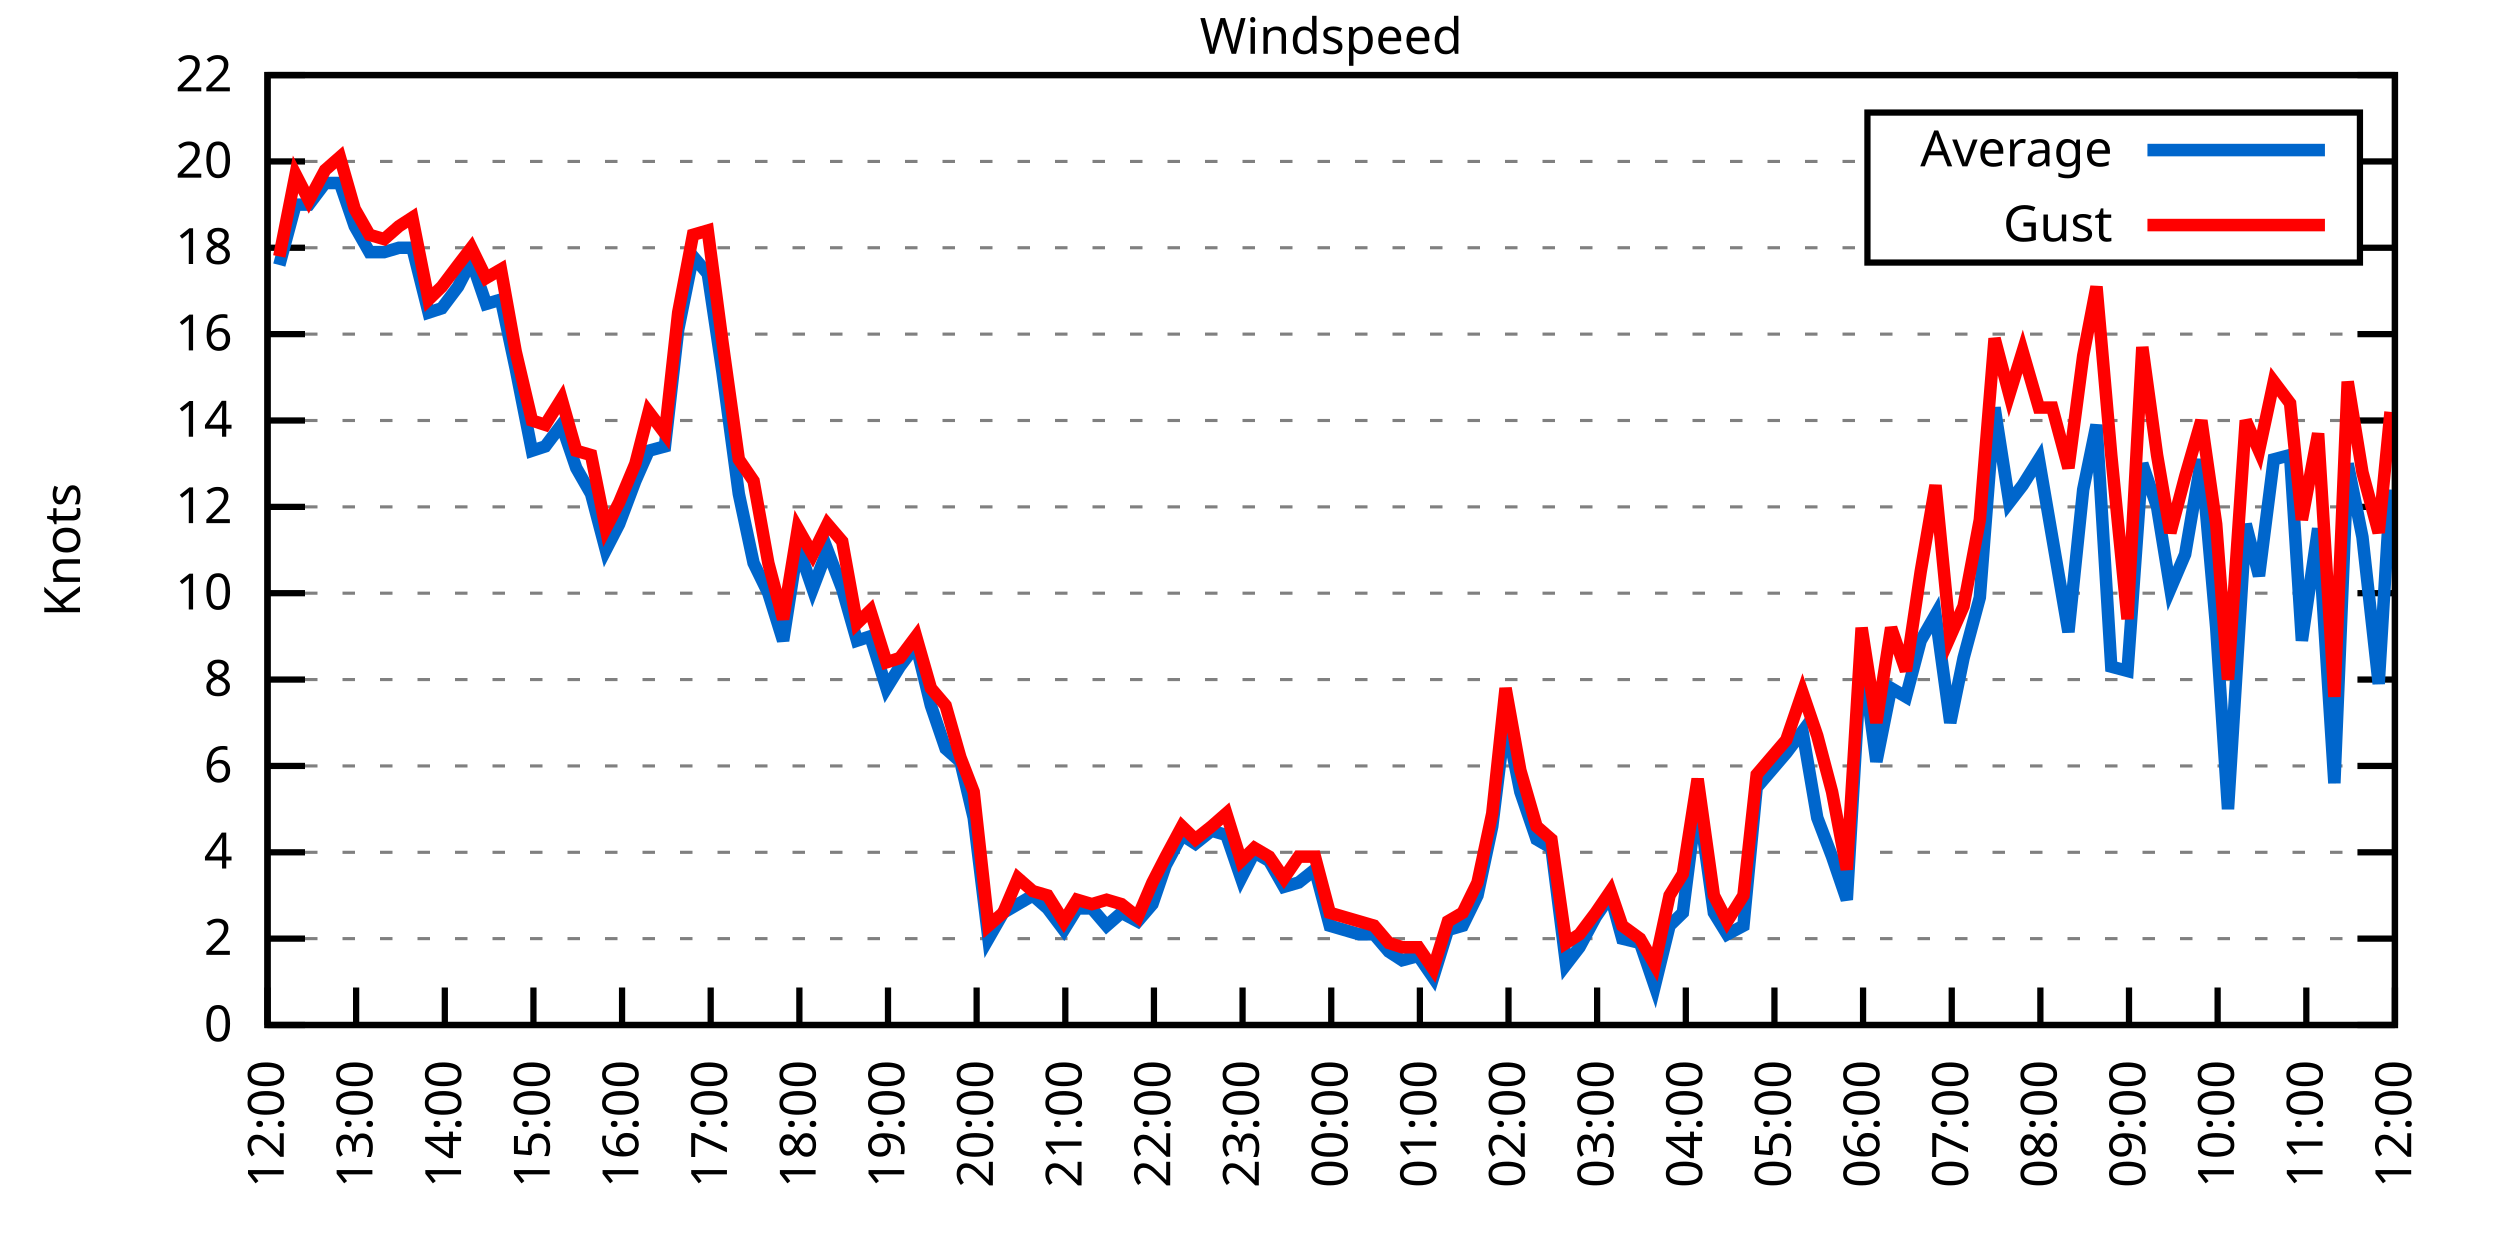
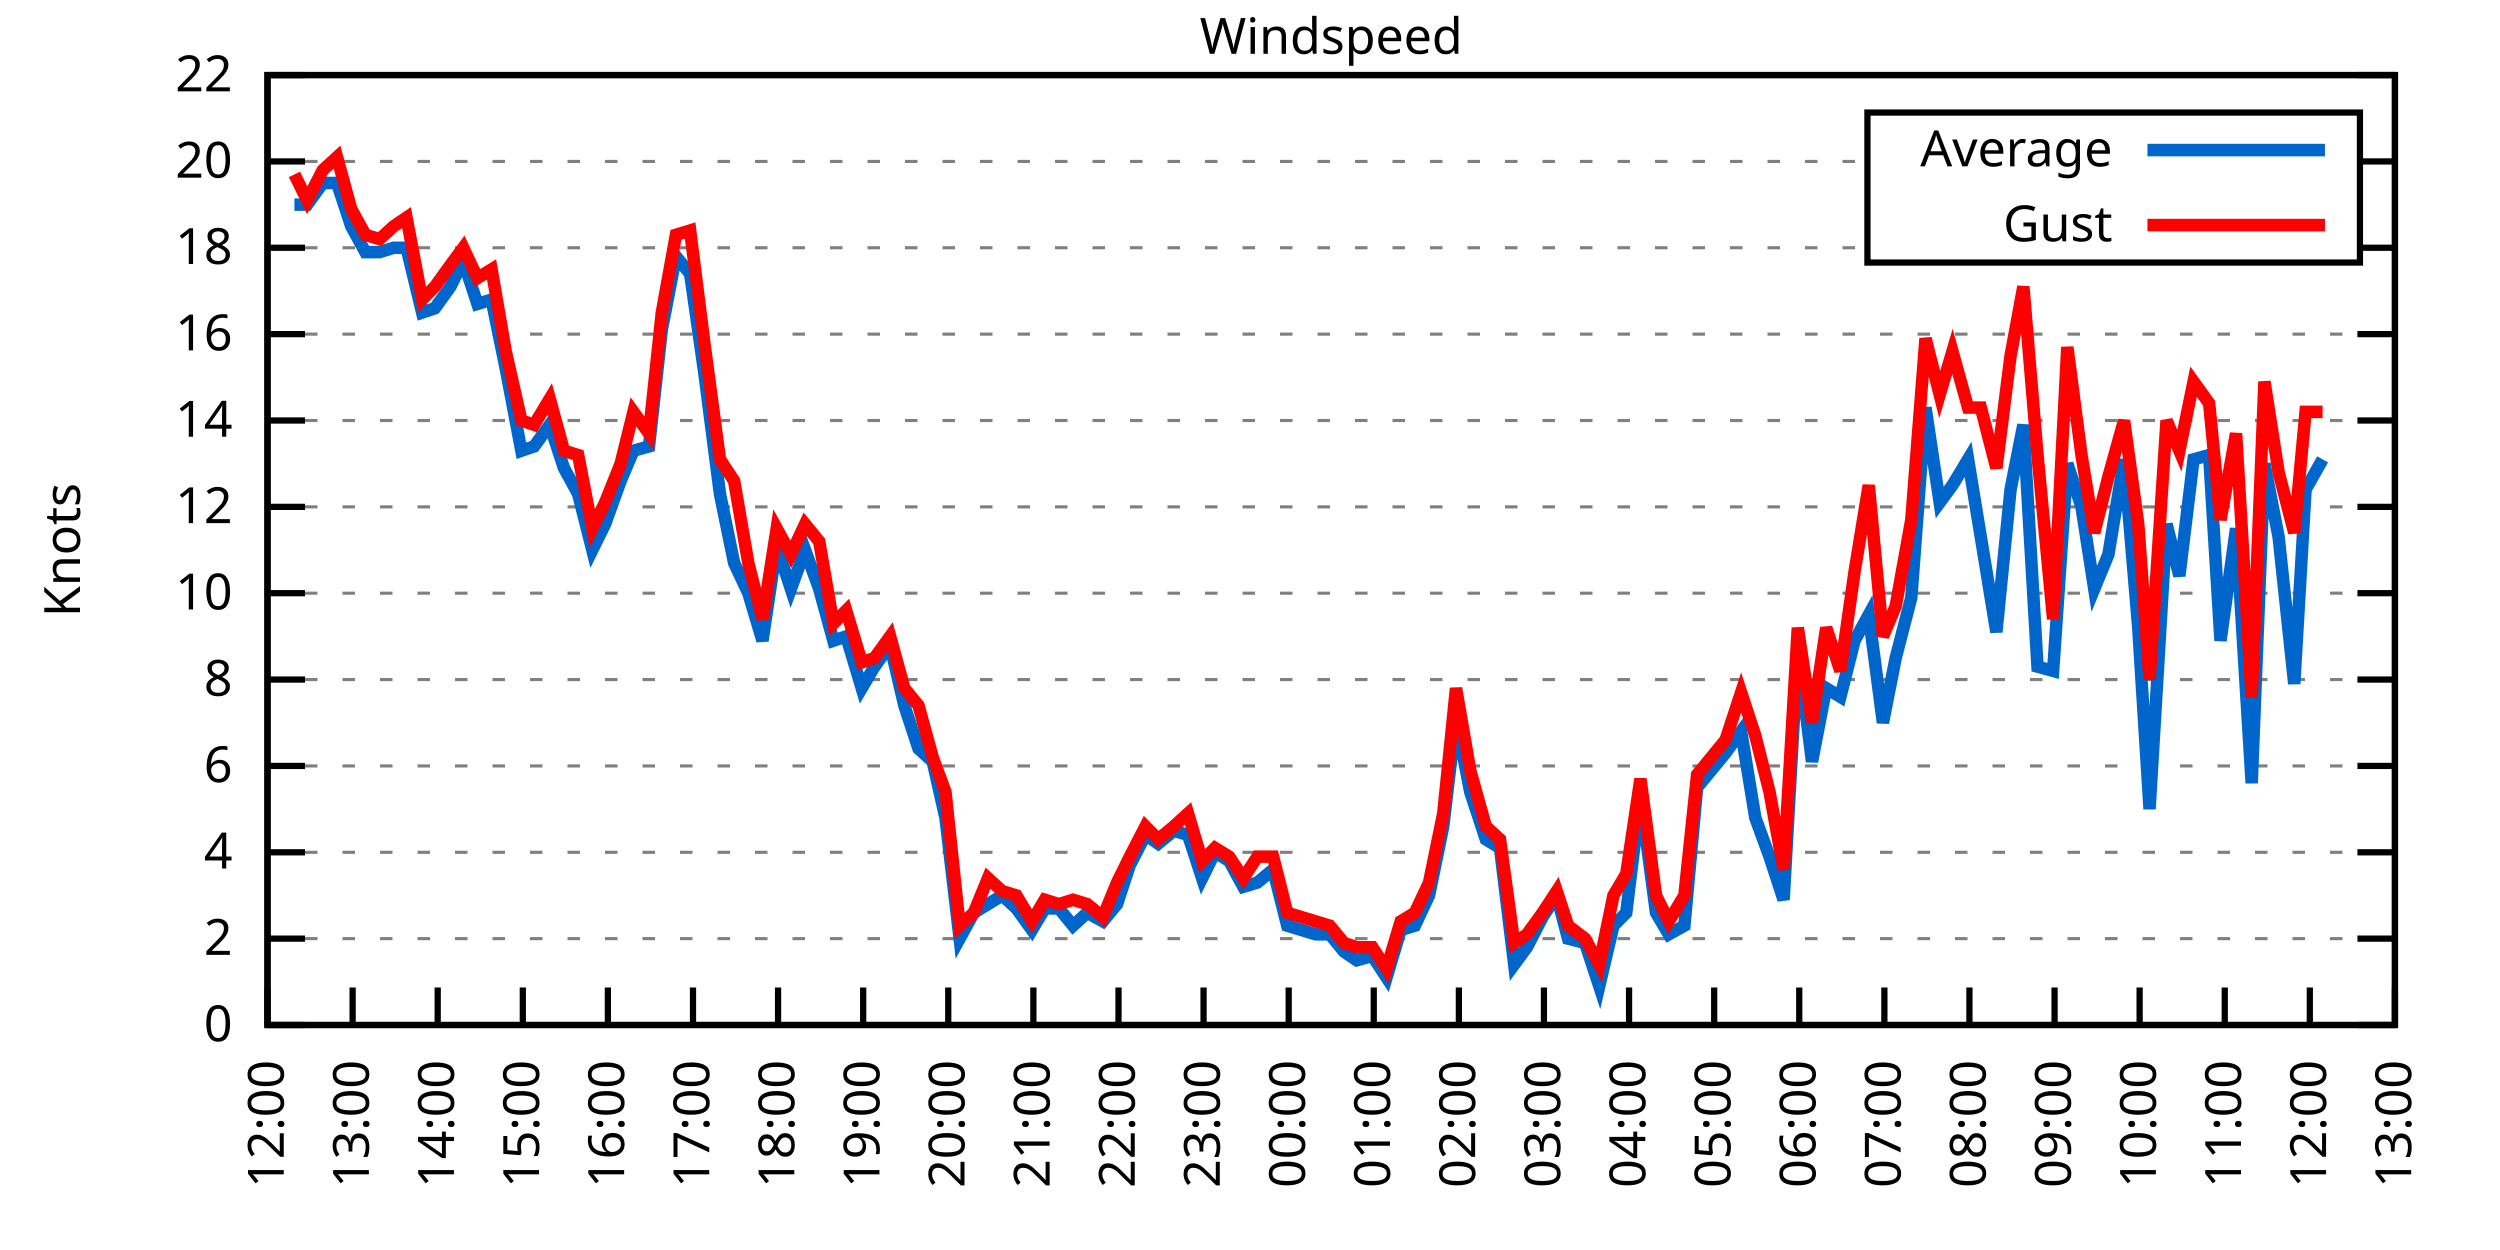
<svg xmlns="http://www.w3.org/2000/svg" xmlns:xlink="http://www.w3.org/1999/xlink" width="400" height="200" viewBox="0 0 400 200">
  <g id="gnuplot_canvas">
    <rect x="0" y="0" width="400" height="200" fill="none" />
    <defs>
      <circle id="gpDot" r="0.5" stroke-width="0.5" stroke="currentColor" />
      <path id="gpPt0" stroke-width="0.333" stroke="currentColor" d="M-1,0 h2 M0,-1 v2" />
      <path id="gpPt1" stroke-width="0.333" stroke="currentColor" d="M-1,-1 L1,1 M1,-1 L-1,1" />
      <path id="gpPt2" stroke-width="0.333" stroke="currentColor" d="M-1,0 L1,0 M0,-1 L0,1 M-1,-1 L1,1 M-1,1 L1,-1" />
      <rect id="gpPt3" stroke-width="0.333" stroke="currentColor" x="-1" y="-1" width="2" height="2" />
      <rect id="gpPt4" stroke-width="0.333" stroke="currentColor" fill="currentColor" x="-1" y="-1" width="2" height="2" />
      <circle id="gpPt5" stroke-width="0.333" stroke="currentColor" cx="0" cy="0" r="1" />
      <use xlink:href="#gpPt5" id="gpPt6" fill="currentColor" stroke="none" />
      <path id="gpPt7" stroke-width="0.333" stroke="currentColor" d="M0,-1.33 L-1.33,0.67 L1.33,0.67 z" />
      <use xlink:href="#gpPt7" id="gpPt8" fill="currentColor" stroke="none" />
      <use xlink:href="#gpPt7" id="gpPt9" stroke="currentColor" transform="rotate(180)" />
      <use xlink:href="#gpPt9" id="gpPt10" fill="currentColor" stroke="none" />
      <use xlink:href="#gpPt3" id="gpPt11" stroke="currentColor" transform="rotate(45)" />
      <use xlink:href="#gpPt11" id="gpPt12" fill="currentColor" stroke="none" />
      <path id="gpPt13" stroke-width="0.333" stroke="currentColor" d="M0,1.330 L1.265,0.411 L0.782,-1.067 L-0.782,-1.076 L-1.265,0.411 z" />
      <use xlink:href="#gpPt13" id="gpPt14" fill="currentColor" stroke="none" />
      <filter id="textbox" filterUnits="objectBoundingBox" x="0" y="0" height="1" width="1">
        <feFlood flood-color="white" flood-opacity="1" result="bgnd" />
        <feComposite in="SourceGraphic" in2="bgnd" operator="atop" />
      </filter>
      <filter id="greybox" filterUnits="objectBoundingBox" x="0" y="0" height="1" width="1">
        <feFlood flood-color="lightgrey" flood-opacity="1" result="grey" />
        <feComposite in="SourceGraphic" in2="grey" operator="atop" />
      </filter>
    </defs>
    <g fill="none" color="white" stroke="currentColor" stroke-width="1.00" stroke-linecap="butt" stroke-linejoin="miter">
</g>
    <g fill="none" color="black" stroke="currentColor" stroke-width="1.00" stroke-linecap="butt" stroke-linejoin="miter">
      <g stroke="none" shape-rendering="crispEdges">
        <polygon fill="rgb(255, 255, 255)" points="42.80,164.00 383.18,164.00 383.18,12.02 42.80,12.02 " />
      </g>
    </g>
    <g fill="none" color="black" stroke="currentColor" stroke-width="1.00" stroke-linecap="butt" stroke-linejoin="miter">
</g>
    <g fill="none" color="black" stroke="black" stroke-width="0.50" stroke-linecap="butt" stroke-linejoin="miter">
</g>
    <g fill="none" color="gray" stroke="currentColor" stroke-width="0.50" stroke-linecap="butt" stroke-linejoin="miter">
      <path stroke="gray" stroke-dasharray="2,4" class="gridline" d="M42.80,164.00 L383.19,164.00  " />
    </g>
    <g fill="none" color="gray" stroke="gray" stroke-width="1.00" stroke-linecap="butt" stroke-linejoin="miter">
</g>
    <g fill="none" color="black" stroke="currentColor" stroke-width="1.00" stroke-linecap="butt" stroke-linejoin="miter">
      <path stroke="black" d="M42.80,164.00 L48.80,164.00 M383.19,164.00 L377.19,164.00  " />
      <g transform="translate(37.20,166.60)" stroke="none" fill="black" font-family="Sans" font-size="8.00" text-anchor="end">
        <text>
          <tspan font-family="Sans"> 0</tspan>
        </text>
      </g>
    </g>
    <g fill="none" color="black" stroke="currentColor" stroke-width="1.00" stroke-linecap="butt" stroke-linejoin="miter">
</g>
    <g fill="none" color="black" stroke="black" stroke-width="0.50" stroke-linecap="butt" stroke-linejoin="miter">
</g>
    <g fill="none" color="gray" stroke="currentColor" stroke-width="0.50" stroke-linecap="butt" stroke-linejoin="miter">
      <path stroke="gray" stroke-dasharray="2,4" class="gridline" d="M42.80,150.18 L383.19,150.18  " />
    </g>
    <g fill="none" color="gray" stroke="gray" stroke-width="1.00" stroke-linecap="butt" stroke-linejoin="miter">
</g>
    <g fill="none" color="black" stroke="currentColor" stroke-width="1.00" stroke-linecap="butt" stroke-linejoin="miter">
      <path stroke="black" d="M42.80,150.18 L48.80,150.18 M383.19,150.18 L377.19,150.18  " />
      <g transform="translate(37.20,152.78)" stroke="none" fill="black" font-family="Sans" font-size="8.00" text-anchor="end">
        <text>
          <tspan font-family="Sans"> 2</tspan>
        </text>
      </g>
    </g>
    <g fill="none" color="black" stroke="currentColor" stroke-width="1.00" stroke-linecap="butt" stroke-linejoin="miter">
</g>
    <g fill="none" color="black" stroke="black" stroke-width="0.50" stroke-linecap="butt" stroke-linejoin="miter">
</g>
    <g fill="none" color="gray" stroke="currentColor" stroke-width="0.50" stroke-linecap="butt" stroke-linejoin="miter">
      <path stroke="gray" stroke-dasharray="2,4" class="gridline" d="M42.80,136.37 L383.19,136.37  " />
    </g>
    <g fill="none" color="gray" stroke="gray" stroke-width="1.00" stroke-linecap="butt" stroke-linejoin="miter">
</g>
    <g fill="none" color="black" stroke="currentColor" stroke-width="1.00" stroke-linecap="butt" stroke-linejoin="miter">
      <path stroke="black" d="M42.80,136.37 L48.80,136.37 M383.19,136.37 L377.19,136.37  " />
      <g transform="translate(37.20,138.97)" stroke="none" fill="black" font-family="Sans" font-size="8.00" text-anchor="end">
        <text>
          <tspan font-family="Sans"> 4</tspan>
        </text>
      </g>
    </g>
    <g fill="none" color="black" stroke="currentColor" stroke-width="1.00" stroke-linecap="butt" stroke-linejoin="miter">
</g>
    <g fill="none" color="black" stroke="black" stroke-width="0.50" stroke-linecap="butt" stroke-linejoin="miter">
</g>
    <g fill="none" color="gray" stroke="currentColor" stroke-width="0.50" stroke-linecap="butt" stroke-linejoin="miter">
      <path stroke="gray" stroke-dasharray="2,4" class="gridline" d="M42.80,122.55 L383.19,122.55  " />
    </g>
    <g fill="none" color="gray" stroke="gray" stroke-width="1.00" stroke-linecap="butt" stroke-linejoin="miter">
</g>
    <g fill="none" color="black" stroke="currentColor" stroke-width="1.00" stroke-linecap="butt" stroke-linejoin="miter">
      <path stroke="black" d="M42.80,122.55 L48.80,122.55 M383.19,122.55 L377.19,122.55  " />
      <g transform="translate(37.20,125.15)" stroke="none" fill="black" font-family="Sans" font-size="8.00" text-anchor="end">
        <text>
          <tspan font-family="Sans"> 6</tspan>
        </text>
      </g>
    </g>
    <g fill="none" color="black" stroke="currentColor" stroke-width="1.00" stroke-linecap="butt" stroke-linejoin="miter">
</g>
    <g fill="none" color="black" stroke="black" stroke-width="0.50" stroke-linecap="butt" stroke-linejoin="miter">
</g>
    <g fill="none" color="gray" stroke="currentColor" stroke-width="0.50" stroke-linecap="butt" stroke-linejoin="miter">
      <path stroke="gray" stroke-dasharray="2,4" class="gridline" d="M42.80,108.73 L383.19,108.73  " />
    </g>
    <g fill="none" color="gray" stroke="gray" stroke-width="1.00" stroke-linecap="butt" stroke-linejoin="miter">
</g>
    <g fill="none" color="black" stroke="currentColor" stroke-width="1.00" stroke-linecap="butt" stroke-linejoin="miter">
      <path stroke="black" d="M42.80,108.73 L48.80,108.73 M383.19,108.73 L377.19,108.73  " />
      <g transform="translate(37.20,111.33)" stroke="none" fill="black" font-family="Sans" font-size="8.00" text-anchor="end">
        <text>
          <tspan font-family="Sans"> 8</tspan>
        </text>
      </g>
    </g>
    <g fill="none" color="black" stroke="currentColor" stroke-width="1.00" stroke-linecap="butt" stroke-linejoin="miter">
</g>
    <g fill="none" color="black" stroke="black" stroke-width="0.50" stroke-linecap="butt" stroke-linejoin="miter">
</g>
    <g fill="none" color="gray" stroke="currentColor" stroke-width="0.50" stroke-linecap="butt" stroke-linejoin="miter">
      <path stroke="gray" stroke-dasharray="2,4" class="gridline" d="M42.80,94.91 L383.19,94.91  " />
    </g>
    <g fill="none" color="gray" stroke="gray" stroke-width="1.00" stroke-linecap="butt" stroke-linejoin="miter">
</g>
    <g fill="none" color="black" stroke="currentColor" stroke-width="1.00" stroke-linecap="butt" stroke-linejoin="miter">
      <path stroke="black" d="M42.80,94.91 L48.80,94.91 M383.19,94.91 L377.19,94.91  " />
      <g transform="translate(37.20,97.51)" stroke="none" fill="black" font-family="Sans" font-size="8.00" text-anchor="end">
        <text>
          <tspan font-family="Sans"> 10</tspan>
        </text>
      </g>
    </g>
    <g fill="none" color="black" stroke="currentColor" stroke-width="1.00" stroke-linecap="butt" stroke-linejoin="miter">
</g>
    <g fill="none" color="black" stroke="black" stroke-width="0.50" stroke-linecap="butt" stroke-linejoin="miter">
</g>
    <g fill="none" color="gray" stroke="currentColor" stroke-width="0.50" stroke-linecap="butt" stroke-linejoin="miter">
      <path stroke="gray" stroke-dasharray="2,4" class="gridline" d="M42.80,81.10 L383.19,81.10  " />
    </g>
    <g fill="none" color="gray" stroke="gray" stroke-width="1.00" stroke-linecap="butt" stroke-linejoin="miter">
</g>
    <g fill="none" color="black" stroke="currentColor" stroke-width="1.00" stroke-linecap="butt" stroke-linejoin="miter">
      <path stroke="black" d="M42.80,81.10 L48.80,81.10 M383.19,81.10 L377.19,81.10  " />
      <g transform="translate(37.20,83.70)" stroke="none" fill="black" font-family="Sans" font-size="8.00" text-anchor="end">
        <text>
          <tspan font-family="Sans"> 12</tspan>
        </text>
      </g>
    </g>
    <g fill="none" color="black" stroke="currentColor" stroke-width="1.00" stroke-linecap="butt" stroke-linejoin="miter">
</g>
    <g fill="none" color="black" stroke="black" stroke-width="0.50" stroke-linecap="butt" stroke-linejoin="miter">
</g>
    <g fill="none" color="gray" stroke="currentColor" stroke-width="0.50" stroke-linecap="butt" stroke-linejoin="miter">
      <path stroke="gray" stroke-dasharray="2,4" class="gridline" d="M42.80,67.28 L383.19,67.28  " />
    </g>
    <g fill="none" color="gray" stroke="gray" stroke-width="1.00" stroke-linecap="butt" stroke-linejoin="miter">
</g>
    <g fill="none" color="black" stroke="currentColor" stroke-width="1.00" stroke-linecap="butt" stroke-linejoin="miter">
      <path stroke="black" d="M42.80,67.28 L48.80,67.28 M383.19,67.28 L377.19,67.28  " />
      <g transform="translate(37.20,69.88)" stroke="none" fill="black" font-family="Sans" font-size="8.00" text-anchor="end">
        <text>
          <tspan font-family="Sans"> 14</tspan>
        </text>
      </g>
    </g>
    <g fill="none" color="black" stroke="currentColor" stroke-width="1.00" stroke-linecap="butt" stroke-linejoin="miter">
</g>
    <g fill="none" color="black" stroke="black" stroke-width="0.50" stroke-linecap="butt" stroke-linejoin="miter">
</g>
    <g fill="none" color="gray" stroke="currentColor" stroke-width="0.50" stroke-linecap="butt" stroke-linejoin="miter">
      <path stroke="gray" stroke-dasharray="2,4" class="gridline" d="M42.80,53.46 L383.19,53.46  " />
    </g>
    <g fill="none" color="gray" stroke="gray" stroke-width="1.00" stroke-linecap="butt" stroke-linejoin="miter">
</g>
    <g fill="none" color="black" stroke="currentColor" stroke-width="1.00" stroke-linecap="butt" stroke-linejoin="miter">
      <path stroke="black" d="M42.80,53.46 L48.80,53.46 M383.19,53.46 L377.19,53.46  " />
      <g transform="translate(37.20,56.06)" stroke="none" fill="black" font-family="Sans" font-size="8.00" text-anchor="end">
        <text>
          <tspan font-family="Sans"> 16</tspan>
        </text>
      </g>
    </g>
    <g fill="none" color="black" stroke="currentColor" stroke-width="1.00" stroke-linecap="butt" stroke-linejoin="miter">
</g>
    <g fill="none" color="black" stroke="black" stroke-width="0.50" stroke-linecap="butt" stroke-linejoin="miter">
</g>
    <g fill="none" color="gray" stroke="currentColor" stroke-width="0.50" stroke-linecap="butt" stroke-linejoin="miter">
      <path stroke="gray" stroke-dasharray="2,4" class="gridline" d="M42.80,39.64 L298.79,39.64 M377.59,39.64 L383.19,39.64  " />
    </g>
    <g fill="none" color="gray" stroke="gray" stroke-width="1.00" stroke-linecap="butt" stroke-linejoin="miter">
</g>
    <g fill="none" color="black" stroke="currentColor" stroke-width="1.00" stroke-linecap="butt" stroke-linejoin="miter">
      <path stroke="black" d="M42.80,39.64 L48.80,39.64 M383.19,39.64 L377.19,39.64  " />
      <g transform="translate(37.20,42.24)" stroke="none" fill="black" font-family="Sans" font-size="8.00" text-anchor="end">
        <text>
          <tspan font-family="Sans"> 18</tspan>
        </text>
      </g>
    </g>
    <g fill="none" color="black" stroke="currentColor" stroke-width="1.00" stroke-linecap="butt" stroke-linejoin="miter">
</g>
    <g fill="none" color="black" stroke="black" stroke-width="0.50" stroke-linecap="butt" stroke-linejoin="miter">
</g>
    <g fill="none" color="gray" stroke="currentColor" stroke-width="0.50" stroke-linecap="butt" stroke-linejoin="miter">
      <path stroke="gray" stroke-dasharray="2,4" class="gridline" d="M42.80,25.83 L298.79,25.83 M377.59,25.83 L383.19,25.83  " />
    </g>
    <g fill="none" color="gray" stroke="gray" stroke-width="1.00" stroke-linecap="butt" stroke-linejoin="miter">
</g>
    <g fill="none" color="black" stroke="currentColor" stroke-width="1.00" stroke-linecap="butt" stroke-linejoin="miter">
      <path stroke="black" d="M42.80,25.83 L48.80,25.83 M383.19,25.83 L377.19,25.83  " />
      <g transform="translate(37.20,28.43)" stroke="none" fill="black" font-family="Sans" font-size="8.00" text-anchor="end">
        <text>
          <tspan font-family="Sans"> 20</tspan>
        </text>
      </g>
    </g>
    <g fill="none" color="black" stroke="currentColor" stroke-width="1.00" stroke-linecap="butt" stroke-linejoin="miter">
</g>
    <g fill="none" color="black" stroke="black" stroke-width="0.50" stroke-linecap="butt" stroke-linejoin="miter">
</g>
    <g fill="none" color="gray" stroke="currentColor" stroke-width="0.50" stroke-linecap="butt" stroke-linejoin="miter">
      <path stroke="gray" stroke-dasharray="2,4" class="gridline" d="M42.80,12.01 L383.19,12.01  " />
    </g>
    <g fill="none" color="gray" stroke="gray" stroke-width="1.00" stroke-linecap="butt" stroke-linejoin="miter">
</g>
    <g fill="none" color="black" stroke="currentColor" stroke-width="1.00" stroke-linecap="butt" stroke-linejoin="miter">
      <path stroke="black" d="M42.80,12.01 L48.80,12.01 M383.19,12.01 L377.19,12.01  " />
      <g transform="translate(37.20,14.61)" stroke="none" fill="black" font-family="Sans" font-size="8.00" text-anchor="end">
        <text>
          <tspan font-family="Sans"> 22</tspan>
        </text>
      </g>
    </g>
    <g fill="none" color="black" stroke="currentColor" stroke-width="1.00" stroke-linecap="butt" stroke-linejoin="miter">
      <path stroke="black" d="M42.80,164.00 L42.80,158.00  " />
      <g transform="translate(45.40,169.60) rotate(270.00)" stroke="none" fill="black" font-family="Sans" font-size="8.00" text-anchor="end">
        <text>
          <tspan font-family="Sans">12:00</tspan>
        </text>
      </g>
    </g>
    <g fill="none" color="black" stroke="currentColor" stroke-width="1.00" stroke-linecap="butt" stroke-linejoin="miter">
-       <path stroke="black" d="M56.98,164.00 L56.98,158.00  " />
-       <g transform="translate(59.58,169.60) rotate(270.00)" stroke="none" fill="black" font-family="Sans" font-size="8.00" text-anchor="end">
+       <path stroke="black" d="M56.42,164.00 L56.42,158.00  " />
+       <g transform="translate(59.02,169.60) rotate(270.00)" stroke="none" fill="black" font-family="Sans" font-size="8.00" text-anchor="end">
        <text>
          <tspan font-family="Sans">13:00</tspan>
        </text>
      </g>
    </g>
    <g fill="none" color="black" stroke="currentColor" stroke-width="1.00" stroke-linecap="butt" stroke-linejoin="miter">
-       <path stroke="black" d="M71.17,164.00 L71.17,158.00  " />
-       <g transform="translate(73.77,169.60) rotate(270.00)" stroke="none" fill="black" font-family="Sans" font-size="8.00" text-anchor="end">
+       <path stroke="black" d="M70.03,164.00 L70.03,158.00  " />
+       <g transform="translate(72.63,169.60) rotate(270.00)" stroke="none" fill="black" font-family="Sans" font-size="8.00" text-anchor="end">
        <text>
          <tspan font-family="Sans">14:00</tspan>
        </text>
      </g>
    </g>
    <g fill="none" color="black" stroke="currentColor" stroke-width="1.00" stroke-linecap="butt" stroke-linejoin="miter">
-       <path stroke="black" d="M85.35,164.00 L85.35,158.00  " />
-       <g transform="translate(87.95,169.60) rotate(270.00)" stroke="none" fill="black" font-family="Sans" font-size="8.00" text-anchor="end">
+       <path stroke="black" d="M83.65,164.00 L83.65,158.00  " />
+       <g transform="translate(86.25,169.60) rotate(270.00)" stroke="none" fill="black" font-family="Sans" font-size="8.00" text-anchor="end">
        <text>
          <tspan font-family="Sans">15:00</tspan>
        </text>
      </g>
    </g>
    <g fill="none" color="black" stroke="currentColor" stroke-width="1.00" stroke-linecap="butt" stroke-linejoin="miter">
-       <path stroke="black" d="M99.53,164.00 L99.53,158.00  " />
-       <g transform="translate(102.13,169.60) rotate(270.00)" stroke="none" fill="black" font-family="Sans" font-size="8.00" text-anchor="end">
+       <path stroke="black" d="M97.26,164.00 L97.26,158.00  " />
+       <g transform="translate(99.86,169.60) rotate(270.00)" stroke="none" fill="black" font-family="Sans" font-size="8.00" text-anchor="end">
        <text>
          <tspan font-family="Sans">16:00</tspan>
        </text>
      </g>
    </g>
    <g fill="none" color="black" stroke="currentColor" stroke-width="1.00" stroke-linecap="butt" stroke-linejoin="miter">
-       <path stroke="black" d="M113.71,164.00 L113.71,158.00  " />
-       <g transform="translate(116.31,169.60) rotate(270.00)" stroke="none" fill="black" font-family="Sans" font-size="8.00" text-anchor="end">
+       <path stroke="black" d="M110.88,164.00 L110.88,158.00  " />
+       <g transform="translate(113.48,169.60) rotate(270.00)" stroke="none" fill="black" font-family="Sans" font-size="8.00" text-anchor="end">
        <text>
          <tspan font-family="Sans">17:00</tspan>
        </text>
      </g>
    </g>
    <g fill="none" color="black" stroke="currentColor" stroke-width="1.00" stroke-linecap="butt" stroke-linejoin="miter">
-       <path stroke="black" d="M127.90,164.00 L127.90,158.00  " />
-       <g transform="translate(130.50,169.60) rotate(270.00)" stroke="none" fill="black" font-family="Sans" font-size="8.00" text-anchor="end">
+       <path stroke="black" d="M124.49,164.00 L124.49,158.00  " />
+       <g transform="translate(127.09,169.60) rotate(270.00)" stroke="none" fill="black" font-family="Sans" font-size="8.00" text-anchor="end">
        <text>
          <tspan font-family="Sans">18:00</tspan>
        </text>
      </g>
    </g>
    <g fill="none" color="black" stroke="currentColor" stroke-width="1.00" stroke-linecap="butt" stroke-linejoin="miter">
-       <path stroke="black" d="M142.08,164.00 L142.08,158.00  " />
-       <g transform="translate(144.68,169.60) rotate(270.00)" stroke="none" fill="black" font-family="Sans" font-size="8.00" text-anchor="end">
+       <path stroke="black" d="M138.11,164.00 L138.11,158.00  " />
+       <g transform="translate(140.71,169.60) rotate(270.00)" stroke="none" fill="black" font-family="Sans" font-size="8.00" text-anchor="end">
        <text>
          <tspan font-family="Sans">19:00</tspan>
        </text>
      </g>
    </g>
    <g fill="none" color="black" stroke="currentColor" stroke-width="1.00" stroke-linecap="butt" stroke-linejoin="miter">
-       <path stroke="black" d="M156.26,164.00 L156.26,158.00  " />
-       <g transform="translate(158.86,169.60) rotate(270.00)" stroke="none" fill="black" font-family="Sans" font-size="8.00" text-anchor="end">
+       <path stroke="black" d="M151.72,164.00 L151.72,158.00  " />
+       <g transform="translate(154.32,169.60) rotate(270.00)" stroke="none" fill="black" font-family="Sans" font-size="8.00" text-anchor="end">
        <text>
          <tspan font-family="Sans">20:00</tspan>
        </text>
      </g>
    </g>
    <g fill="none" color="black" stroke="currentColor" stroke-width="1.00" stroke-linecap="butt" stroke-linejoin="miter">
-       <path stroke="black" d="M170.45,164.00 L170.45,158.00  " />
-       <g transform="translate(173.05,169.60) rotate(270.00)" stroke="none" fill="black" font-family="Sans" font-size="8.00" text-anchor="end">
+       <path stroke="black" d="M165.34,164.00 L165.34,158.00  " />
+       <g transform="translate(167.94,169.60) rotate(270.00)" stroke="none" fill="black" font-family="Sans" font-size="8.00" text-anchor="end">
        <text>
          <tspan font-family="Sans">21:00</tspan>
        </text>
      </g>
    </g>
    <g fill="none" color="black" stroke="currentColor" stroke-width="1.00" stroke-linecap="butt" stroke-linejoin="miter">
-       <path stroke="black" d="M184.63,164.00 L184.63,158.00  " />
-       <g transform="translate(187.23,169.60) rotate(270.00)" stroke="none" fill="black" font-family="Sans" font-size="8.00" text-anchor="end">
+       <path stroke="black" d="M178.96,164.00 L178.96,158.00  " />
+       <g transform="translate(181.56,169.60) rotate(270.00)" stroke="none" fill="black" font-family="Sans" font-size="8.00" text-anchor="end">
        <text>
          <tspan font-family="Sans">22:00</tspan>
        </text>
      </g>
    </g>
    <g fill="none" color="black" stroke="currentColor" stroke-width="1.00" stroke-linecap="butt" stroke-linejoin="miter">
-       <path stroke="black" d="M198.81,164.00 L198.81,158.00  " />
-       <g transform="translate(201.41,169.60) rotate(270.00)" stroke="none" fill="black" font-family="Sans" font-size="8.00" text-anchor="end">
+       <path stroke="black" d="M192.57,164.00 L192.57,158.00  " />
+       <g transform="translate(195.17,169.60) rotate(270.00)" stroke="none" fill="black" font-family="Sans" font-size="8.00" text-anchor="end">
        <text>
          <tspan font-family="Sans">23:00</tspan>
        </text>
      </g>
    </g>
    <g fill="none" color="black" stroke="currentColor" stroke-width="1.00" stroke-linecap="butt" stroke-linejoin="miter">
-       <path stroke="black" d="M213.00,164.00 L213.00,158.00  " />
-       <g transform="translate(215.60,169.60) rotate(270.00)" stroke="none" fill="black" font-family="Sans" font-size="8.00" text-anchor="end">
+       <path stroke="black" d="M206.19,164.00 L206.19,158.00  " />
+       <g transform="translate(208.79,169.60) rotate(270.00)" stroke="none" fill="black" font-family="Sans" font-size="8.00" text-anchor="end">
        <text>
          <tspan font-family="Sans">00:00</tspan>
        </text>
      </g>
    </g>
    <g fill="none" color="black" stroke="currentColor" stroke-width="1.00" stroke-linecap="butt" stroke-linejoin="miter">
-       <path stroke="black" d="M227.18,164.00 L227.18,158.00  " />
-       <g transform="translate(229.78,169.60) rotate(270.00)" stroke="none" fill="black" font-family="Sans" font-size="8.00" text-anchor="end">
+       <path stroke="black" d="M219.80,164.00 L219.80,158.00  " />
+       <g transform="translate(222.40,169.60) rotate(270.00)" stroke="none" fill="black" font-family="Sans" font-size="8.00" text-anchor="end">
        <text>
          <tspan font-family="Sans">01:00</tspan>
        </text>
      </g>
    </g>
    <g fill="none" color="black" stroke="currentColor" stroke-width="1.00" stroke-linecap="butt" stroke-linejoin="miter">
-       <path stroke="black" d="M241.36,164.00 L241.36,158.00  " />
-       <g transform="translate(243.96,169.60) rotate(270.00)" stroke="none" fill="black" font-family="Sans" font-size="8.00" text-anchor="end">
+       <path stroke="black" d="M233.42,164.00 L233.42,158.00  " />
+       <g transform="translate(236.02,169.60) rotate(270.00)" stroke="none" fill="black" font-family="Sans" font-size="8.00" text-anchor="end">
        <text>
          <tspan font-family="Sans">02:00</tspan>
        </text>
      </g>
    </g>
    <g fill="none" color="black" stroke="currentColor" stroke-width="1.00" stroke-linecap="butt" stroke-linejoin="miter">
-       <path stroke="black" d="M255.54,164.00 L255.54,158.00  " />
-       <g transform="translate(258.14,169.60) rotate(270.00)" stroke="none" fill="black" font-family="Sans" font-size="8.00" text-anchor="end">
+       <path stroke="black" d="M247.03,164.00 L247.03,158.00  " />
+       <g transform="translate(249.63,169.60) rotate(270.00)" stroke="none" fill="black" font-family="Sans" font-size="8.00" text-anchor="end">
        <text>
          <tspan font-family="Sans">03:00</tspan>
        </text>
      </g>
    </g>
    <g fill="none" color="black" stroke="currentColor" stroke-width="1.00" stroke-linecap="butt" stroke-linejoin="miter">
-       <path stroke="black" d="M269.73,164.00 L269.73,158.00  " />
-       <g transform="translate(272.33,169.60) rotate(270.00)" stroke="none" fill="black" font-family="Sans" font-size="8.00" text-anchor="end">
+       <path stroke="black" d="M260.65,164.00 L260.65,158.00  " />
+       <g transform="translate(263.25,169.60) rotate(270.00)" stroke="none" fill="black" font-family="Sans" font-size="8.00" text-anchor="end">
        <text>
          <tspan font-family="Sans">04:00</tspan>
        </text>
      </g>
    </g>
    <g fill="none" color="black" stroke="currentColor" stroke-width="1.00" stroke-linecap="butt" stroke-linejoin="miter">
-       <path stroke="black" d="M283.91,164.00 L283.91,158.00  " />
-       <g transform="translate(286.51,169.60) rotate(270.00)" stroke="none" fill="black" font-family="Sans" font-size="8.00" text-anchor="end">
+       <path stroke="black" d="M274.27,164.00 L274.27,158.00  " />
+       <g transform="translate(276.87,169.60) rotate(270.00)" stroke="none" fill="black" font-family="Sans" font-size="8.00" text-anchor="end">
        <text>
          <tspan font-family="Sans">05:00</tspan>
        </text>
      </g>
    </g>
    <g fill="none" color="black" stroke="currentColor" stroke-width="1.00" stroke-linecap="butt" stroke-linejoin="miter">
-       <path stroke="black" d="M298.09,164.00 L298.09,158.00  " />
-       <g transform="translate(300.69,169.60) rotate(270.00)" stroke="none" fill="black" font-family="Sans" font-size="8.00" text-anchor="end">
+       <path stroke="black" d="M287.88,164.00 L287.88,158.00  " />
+       <g transform="translate(290.48,169.60) rotate(270.00)" stroke="none" fill="black" font-family="Sans" font-size="8.00" text-anchor="end">
        <text>
          <tspan font-family="Sans">06:00</tspan>
        </text>
      </g>
    </g>
    <g fill="none" color="black" stroke="currentColor" stroke-width="1.00" stroke-linecap="butt" stroke-linejoin="miter">
-       <path stroke="black" d="M312.28,164.00 L312.28,158.00  " />
-       <g transform="translate(314.88,169.60) rotate(270.00)" stroke="none" fill="black" font-family="Sans" font-size="8.00" text-anchor="end">
+       <path stroke="black" d="M301.50,164.00 L301.50,158.00  " />
+       <g transform="translate(304.10,169.60) rotate(270.00)" stroke="none" fill="black" font-family="Sans" font-size="8.00" text-anchor="end">
        <text>
          <tspan font-family="Sans">07:00</tspan>
        </text>
      </g>
    </g>
    <g fill="none" color="black" stroke="currentColor" stroke-width="1.00" stroke-linecap="butt" stroke-linejoin="miter">
-       <path stroke="black" d="M326.46,164.00 L326.46,158.00  " />
-       <g transform="translate(329.06,169.60) rotate(270.00)" stroke="none" fill="black" font-family="Sans" font-size="8.00" text-anchor="end">
+       <path stroke="black" d="M315.11,164.00 L315.11,158.00  " />
+       <g transform="translate(317.71,169.60) rotate(270.00)" stroke="none" fill="black" font-family="Sans" font-size="8.00" text-anchor="end">
        <text>
          <tspan font-family="Sans">08:00</tspan>
        </text>
      </g>
    </g>
    <g fill="none" color="black" stroke="currentColor" stroke-width="1.00" stroke-linecap="butt" stroke-linejoin="miter">
-       <path stroke="black" d="M340.64,164.00 L340.64,158.00  " />
-       <g transform="translate(343.24,169.60) rotate(270.00)" stroke="none" fill="black" font-family="Sans" font-size="8.00" text-anchor="end">
+       <path stroke="black" d="M328.73,164.00 L328.73,158.00  " />
+       <g transform="translate(331.33,169.60) rotate(270.00)" stroke="none" fill="black" font-family="Sans" font-size="8.00" text-anchor="end">
        <text>
          <tspan font-family="Sans">09:00</tspan>
        </text>
      </g>
    </g>
    <g fill="none" color="black" stroke="currentColor" stroke-width="1.00" stroke-linecap="butt" stroke-linejoin="miter">
-       <path stroke="black" d="M354.82,164.00 L354.82,158.00  " />
-       <g transform="translate(357.42,169.60) rotate(270.00)" stroke="none" fill="black" font-family="Sans" font-size="8.00" text-anchor="end">
+       <path stroke="black" d="M342.34,164.00 L342.34,158.00  " />
+       <g transform="translate(344.94,169.60) rotate(270.00)" stroke="none" fill="black" font-family="Sans" font-size="8.00" text-anchor="end">
        <text>
          <tspan font-family="Sans">10:00</tspan>
        </text>
      </g>
    </g>
    <g fill="none" color="black" stroke="currentColor" stroke-width="1.00" stroke-linecap="butt" stroke-linejoin="miter">
-       <path stroke="black" d="M369.01,164.00 L369.01,158.00  " />
-       <g transform="translate(371.61,169.60) rotate(270.00)" stroke="none" fill="black" font-family="Sans" font-size="8.00" text-anchor="end">
+       <path stroke="black" d="M355.96,164.00 L355.96,158.00  " />
+       <g transform="translate(358.56,169.60) rotate(270.00)" stroke="none" fill="black" font-family="Sans" font-size="8.00" text-anchor="end">
        <text>
          <tspan font-family="Sans">11:00</tspan>
+         </text>
+       </g>
+     </g>
+     <g fill="none" color="black" stroke="currentColor" stroke-width="1.00" stroke-linecap="butt" stroke-linejoin="miter">
+       <path stroke="black" d="M369.57,164.00 L369.57,158.00  " />
+       <g transform="translate(372.17,169.60) rotate(270.00)" stroke="none" fill="black" font-family="Sans" font-size="8.00" text-anchor="end">
+         <text>
+           <tspan font-family="Sans">12:00</tspan>
        </text>
      </g>
    </g>
    <g fill="none" color="black" stroke="currentColor" stroke-width="1.00" stroke-linecap="butt" stroke-linejoin="miter">
      <path stroke="black" d="M383.19,164.00 L383.19,158.00  " />
      <g transform="translate(385.79,169.60) rotate(270.00)" stroke="none" fill="black" font-family="Sans" font-size="8.00" text-anchor="end">
        <text>
-           <tspan font-family="Sans">12:00</tspan>
+           <tspan font-family="Sans">13:00</tspan>
        </text>
      </g>
    </g>
    <g fill="none" color="black" stroke="currentColor" stroke-width="1.00" stroke-linecap="butt" stroke-linejoin="miter">
</g>
    <g fill="none" color="black" stroke="currentColor" stroke-width="1.00" stroke-linecap="butt" stroke-linejoin="miter">
      <path stroke="black" d="M42.80,12.01 L42.80,164.00 L383.19,164.00 L383.19,12.01 L42.80,12.01 Z  " />
    </g>
    <g fill="none" color="black" stroke="currentColor" stroke-width="1.00" stroke-linecap="butt" stroke-linejoin="miter">
</g>
    <g fill="none" color="black" stroke="currentColor" stroke-width="1.00" stroke-linecap="butt" stroke-linejoin="miter">
      <path stroke="black" d="M298.79,42.01 L298.79,18.01 L377.59,18.01 L377.59,42.01 L298.79,42.01 Z  " />
    </g>
    <g id="Windspeed_plot_1">
      <g fill="none" color="white" stroke="black" stroke-width="2.00" stroke-linecap="butt" stroke-linejoin="miter">
</g>
      <g fill="none" color="black" stroke="currentColor" stroke-width="2.00" stroke-linecap="butt" stroke-linejoin="miter">
        <g transform="translate(337.99,26.61)" stroke="none" fill="black" font-family="Sans" font-size="8.00" text-anchor="end">
          <text>
            <tspan font-family="Sans">Average</tspan>
          </text>
        </g>
      </g>
      <g fill="none" color="black" stroke="currentColor" stroke-width="2.00" stroke-linecap="butt" stroke-linejoin="miter">
-         <path stroke="rgb(  0, 102, 204)" d="M343.59,24.01 L371.99,24.01 M44.69,42.41 L47.29,32.74 L49.42,32.74 L52.02,29.28 L54.38,29.28 L56.75,36.19   L59.11,40.34 L61.47,40.34 L63.84,39.64 L65.97,39.64 L68.57,50.01 L70.69,49.32 L73.29,45.86 L75.42,41.72   L77.78,48.63 L80.15,47.93 L82.51,58.99 L85.11,72.12 L87.24,71.42 L89.84,67.97 L92.20,74.88 L94.57,79.02   L96.93,88.00 L99.06,83.86 L101.66,76.95 L103.79,72.12 L106.39,71.42 L108.51,52.77 L110.88,41.03 L113.24,43.79   L115.61,59.68 L118.21,79.02 L120.57,90.08 L122.93,94.91 L125.30,102.51 L127.66,87.31 L130.02,94.22 L132.39,88.00   L134.75,94.22 L137.12,102.51 L139.24,101.82 L141.84,110.11 L143.97,106.66 L146.57,103.20 L148.94,112.88 L151.30,119.78   L153.66,121.86 L155.79,130.84 L158.15,150.18 L160.52,146.04 L162.88,144.66 L165.25,143.27 L167.61,145.35 L170.21,148.80   L172.34,145.35 L174.70,145.35 L177.06,148.11 L179.43,146.04 L182.03,147.42 L184.39,144.66 L186.52,138.44 L189.12,133.60   L191.25,134.98 L193.85,132.91 L196.21,133.60 L198.58,140.51 L200.70,136.37 L203.07,137.75 L205.43,141.89 L207.79,141.20   L210.39,139.13 L212.76,148.11 L215.12,148.80 L217.49,149.49 L219.85,149.49 L222.21,152.26 L224.34,153.64 L226.94,152.95   L229.31,156.40 L231.67,148.80 L234.03,148.11 L236.40,143.27 L238.76,132.22 L240.89,114.95 L243.25,126.69 L245.85,134.29   L248.22,135.67 L250.58,154.33 L252.71,151.56 L255.31,146.73 L257.67,143.27 L259.56,150.18 L262.40,150.87 L264.76,157.78   L267.13,148.11 L269.25,146.04 L271.62,127.38 L274.22,146.04 L276.35,149.49 L278.95,148.11 L281.07,126.00 L285.80,120.48   L288.40,117.02 L290.76,130.84 L293.13,137.06 L295.49,143.96 L297.86,103.89 L300.22,121.86 L302.58,110.11 L304.95,111.49   L307.31,102.51 L309.68,98.37 L312.04,115.64 L314.17,105.28 L316.77,95.60 L319.13,65.21 L321.49,80.41 L323.62,77.64   L326.22,73.50 L328.35,85.93 L330.95,101.13 L333.31,78.33 L335.44,67.97 L337.80,106.66 L340.40,107.35 L342.77,74.19   L345.13,81.10 L347.26,94.22 L349.62,88.70 L352.22,73.50 L354.59,100.44 L356.48,129.46 L359.32,83.86 L361.44,92.15   L363.81,73.50 L366.41,72.81 L368.30,102.51 L370.90,84.55 L373.50,125.31 L375.63,74.19 L377.99,85.93 L380.59,109.42   L382.48,78.33  " />
+         <path stroke="rgb(  0, 102, 204)" d="M343.59,24.01 L371.99,24.01 M47.11,32.74 L49.15,32.74 L51.65,29.28 L53.92,29.28 L56.19,36.19 L58.46,40.34   L60.73,40.34 L63.00,39.64 L65.04,39.64 L67.54,50.01 L69.58,49.32 L72.07,45.86 L74.12,41.72 L76.39,48.63   L78.65,47.93 L80.92,58.99 L83.42,72.12 L85.46,71.42 L87.96,67.97 L90.23,74.88 L92.50,79.02 L94.77,88.00   L96.81,83.86 L99.30,76.95 L101.35,72.12 L103.84,71.42 L105.89,52.77 L108.15,41.03 L110.42,43.79 L112.69,59.68   L115.19,79.02 L117.46,90.08 L119.73,94.91 L122.00,102.51 L124.27,87.31 L126.54,94.22 L128.81,88.00 L131.07,94.22   L133.34,102.51 L135.39,101.82 L137.88,110.11 L139.92,106.66 L142.42,103.20 L144.69,112.88 L146.96,119.78 L149.23,121.86   L151.27,130.84 L153.54,150.18 L155.81,146.04 L158.08,144.66 L160.35,143.27 L162.62,145.35 L165.11,148.80 L167.16,145.35   L169.43,145.35 L171.69,148.11 L173.96,146.04 L176.46,147.42 L178.73,144.66 L180.77,138.44 L183.27,133.60 L185.31,134.98   L187.81,132.91 L190.08,133.60 L192.34,140.51 L194.39,136.37 L196.66,137.75 L198.93,141.89 L201.19,141.20 L203.69,139.13   L205.96,148.11 L208.23,148.80 L210.50,149.49 L212.77,149.49 L215.04,152.26 L217.08,153.64 L219.58,152.95 L221.85,156.40   L224.11,148.80 L226.38,148.11 L228.65,143.27 L230.92,132.22 L232.96,114.95 L235.23,126.69 L237.73,134.29 L240.00,135.67   L242.27,154.33 L244.31,151.56 L246.81,146.73 L249.08,143.27 L250.89,150.18 L253.61,150.87 L255.88,157.78 L258.15,148.11   L260.20,146.04 L262.47,127.38 L264.96,146.04 L267.00,149.49 L269.50,148.11 L271.54,126.00 L276.08,120.48 L278.58,117.02   L280.85,130.84 L283.12,137.06 L285.38,143.96 L287.65,103.89 L289.92,121.86 L292.19,110.11 L294.46,111.49 L296.73,102.51   L299.00,98.37 L301.27,115.64 L303.31,105.28 L305.81,95.60 L308.08,65.21 L310.35,80.41 L312.39,77.64 L314.89,73.50   L316.93,85.93 L319.42,101.13 L321.69,78.33 L323.74,67.97 L326.00,106.66 L328.50,107.35 L330.77,74.19 L333.04,81.10   L335.08,94.22 L337.35,88.70 L339.85,73.50 L342.12,100.44 L343.93,129.46 L346.65,83.86 L348.70,92.15 L350.97,73.50   L353.46,72.81 L355.28,102.51 L357.77,84.55 L360.27,125.31 L362.31,74.19 L364.58,85.93 L367.08,109.42 L368.89,78.33   L371.62,73.50  " />
      </g>
    </g>
    <g id="Windspeed_plot_2">
      <g fill="none" color="black" stroke="currentColor" stroke-width="2.00" stroke-linecap="butt" stroke-linejoin="miter">
        <g transform="translate(337.99,38.61)" stroke="none" fill="black" font-family="Sans" font-size="8.00" text-anchor="end">
          <text>
            <tspan font-family="Sans">Gust</tspan>
          </text>
        </g>
      </g>
      <g fill="none" color="black" stroke="currentColor" stroke-width="2.00" stroke-linecap="butt" stroke-linejoin="miter">
-         <path stroke="rgb(255,   0,   0)" d="M343.59,36.01 L371.99,36.01 M44.69,41.03 L47.29,27.90 L49.42,32.05 L52.02,27.21 L54.38,25.14 L56.75,33.43   L59.11,37.57 L61.47,38.26 L63.84,36.19 L65.97,34.81 L68.57,47.93 L70.69,45.86 L73.29,42.41 L75.42,39.64   L77.78,44.48 L80.15,43.10 L82.51,56.23 L85.11,67.28 L87.24,67.97 L89.84,63.82 L92.20,72.12 L94.57,72.81   L96.93,84.55 L99.06,80.41 L101.66,74.19 L103.79,65.90 L106.39,69.35 L108.51,50.01 L110.88,37.57 L113.24,36.88   L115.61,54.84 L118.21,73.50 L120.57,76.95 L122.93,90.08 L125.30,99.06 L127.66,84.55 L130.02,88.70 L132.39,83.86   L134.75,86.62 L137.12,99.75 L139.24,97.68 L141.84,105.97 L143.97,105.28 L146.57,101.82 L148.94,110.11 L151.30,112.88   L153.66,121.17 L155.79,126.69 L158.15,148.11 L160.52,146.04 L162.88,140.51 L165.25,142.58 L167.61,143.27 L170.21,147.42   L172.34,143.96 L174.70,144.66 L177.06,143.96 L179.43,144.66 L182.03,146.73 L184.39,141.20 L186.52,137.06 L189.12,132.22   L191.25,134.29 L193.85,132.22 L196.21,130.15 L198.58,137.75 L200.70,135.67 L203.07,137.06 L205.43,140.51 L207.79,137.06   L210.39,137.06 L212.76,146.04 L215.12,146.73 L217.49,147.42 L219.85,148.11 L222.21,150.87 L224.34,151.56 L226.94,151.56   L229.31,155.02 L231.67,147.42 L234.03,146.04 L236.40,141.20 L238.76,130.15 L240.89,110.11 L243.25,123.24 L245.85,132.22   L248.22,134.29 L250.58,150.87 L252.71,149.49 L255.31,146.04 L257.67,142.58 L259.56,148.11 L262.40,150.18 L264.76,154.33   L267.13,143.27 L269.25,139.82 L271.62,124.62 L274.22,143.27 L276.35,147.42 L278.95,143.27 L281.07,123.93 L285.80,118.40   L288.40,110.80 L290.76,117.71 L293.13,126.69 L295.49,139.13 L297.86,100.44 L300.22,115.64 L302.58,100.44 L304.95,107.35   L307.31,91.46 L309.68,77.64 L312.04,101.82 L314.17,96.99 L316.77,83.17 L319.13,54.15 L321.49,63.13 L323.62,56.23   L326.22,65.21 L328.35,65.21 L330.95,74.88 L333.31,56.92 L335.44,45.86 L337.80,72.81 L340.40,99.06 L342.77,55.53   L345.13,72.81 L347.26,85.24 L349.62,76.26 L352.22,67.28 L354.59,83.86 L356.48,108.73 L359.32,67.28 L361.44,72.12   L363.81,61.06 L366.41,64.52 L368.30,83.17 L370.90,69.35 L373.50,111.49 L375.63,61.06 L377.99,75.57 L380.59,85.24   L382.48,65.90  " />
+         <path stroke="rgb(255,   0,   0)" d="M343.59,36.01 L371.99,36.01 M47.11,27.90 L49.15,32.05 L51.65,27.21 L53.92,25.14 L56.19,33.43 L58.46,37.57   L60.73,38.26 L63.00,36.19 L65.04,34.81 L67.54,47.93 L69.58,45.86 L72.07,42.41 L74.12,39.64 L76.39,44.48   L78.65,43.10 L80.92,56.23 L83.42,67.28 L85.46,67.97 L87.96,63.82 L90.23,72.12 L92.50,72.81 L94.77,84.55   L96.81,80.41 L99.30,74.19 L101.35,65.90 L103.84,69.35 L105.89,50.01 L108.15,37.57 L110.42,36.88 L112.69,54.84   L115.19,73.50 L117.46,76.95 L119.73,90.08 L122.00,99.06 L124.27,84.55 L126.54,88.70 L128.81,83.86 L131.07,86.62   L133.34,99.75 L135.39,97.68 L137.88,105.97 L139.92,105.28 L142.42,101.82 L144.69,110.11 L146.96,112.88 L149.23,121.17   L151.27,126.69 L153.54,148.11 L155.81,146.04 L158.08,140.51 L160.35,142.58 L162.62,143.27 L165.11,147.42 L167.16,143.96   L169.43,144.66 L171.69,143.96 L173.96,144.66 L176.46,146.73 L178.73,141.20 L180.77,137.06 L183.27,132.22 L185.31,134.29   L187.81,132.22 L190.08,130.15 L192.34,137.75 L194.39,135.67 L196.66,137.06 L198.93,140.51 L201.19,137.06 L203.69,137.06   L205.96,146.04 L208.23,146.73 L210.50,147.42 L212.77,148.11 L215.04,150.87 L217.08,151.56 L219.58,151.56 L221.85,155.02   L224.11,147.42 L226.38,146.04 L228.65,141.20 L230.92,130.15 L232.96,110.11 L235.23,123.24 L237.73,132.22 L240.00,134.29   L242.27,150.87 L244.31,149.49 L246.81,146.04 L249.08,142.58 L250.89,148.11 L253.61,150.18 L255.88,154.33 L258.15,143.27   L260.20,139.82 L262.47,124.62 L264.96,143.27 L267.00,147.42 L269.50,143.27 L271.54,123.93 L276.08,118.40 L278.58,110.80   L280.85,117.71 L283.12,126.69 L285.38,139.13 L287.65,100.44 L289.92,115.64 L292.19,100.44 L294.46,107.35 L296.73,91.46   L299.00,77.64 L301.27,101.82 L303.31,96.99 L305.81,83.17 L308.08,54.15 L310.35,63.13 L312.39,56.23 L314.89,65.21   L316.93,65.21 L319.42,74.88 L321.69,56.92 L323.74,45.86 L326.00,72.81 L328.50,99.06 L330.77,55.53 L333.04,72.81   L335.08,85.24 L337.35,76.26 L339.85,67.28 L342.12,83.86 L343.93,108.73 L346.65,67.28 L348.70,72.12 L350.97,61.06   L353.46,64.52 L355.28,83.17 L357.77,69.35 L360.27,111.49 L362.31,61.06 L364.58,75.57 L367.08,85.24 L368.89,65.90   L371.62,65.90  " />
      </g>
    </g>
    <g fill="none" color="black" stroke="currentColor" stroke-width="2.00" stroke-linecap="butt" stroke-linejoin="miter">
</g>
    <g fill="none" color="black" stroke="black" stroke-width="1.00" stroke-linecap="butt" stroke-linejoin="miter">
</g>
    <g fill="none" color="black" stroke="currentColor" stroke-width="1.00" stroke-linecap="butt" stroke-linejoin="miter">
      <path stroke="black" d="M42.80,12.01 L42.80,164.00 L383.19,164.00 L383.19,12.01 L42.80,12.01 Z  " />
      <g transform="translate(12.80,88.01) rotate(270.00)" stroke="none" fill="black" font-family="Sans" font-size="8.00" text-anchor="middle">
        <text>
          <tspan font-family="Sans">Knots</tspan>
        </text>
      </g>
    </g>
    <g fill="none" color="black" stroke="currentColor" stroke-width="1.00" stroke-linecap="butt" stroke-linejoin="miter">
</g>
    <g fill="none" color="black" stroke="currentColor" stroke-width="1.00" stroke-linecap="butt" stroke-linejoin="miter">
      <g transform="translate(212.99,8.61)" stroke="none" fill="black" font-family="Sans" font-size="8.00" text-anchor="middle">
        <text>
          <tspan font-family="Sans">Windspeed</tspan>
        </text>
      </g>
    </g>
    <g fill="none" color="black" stroke="currentColor" stroke-width="1.00" stroke-linecap="butt" stroke-linejoin="miter">
</g>
  </g>
</svg>
